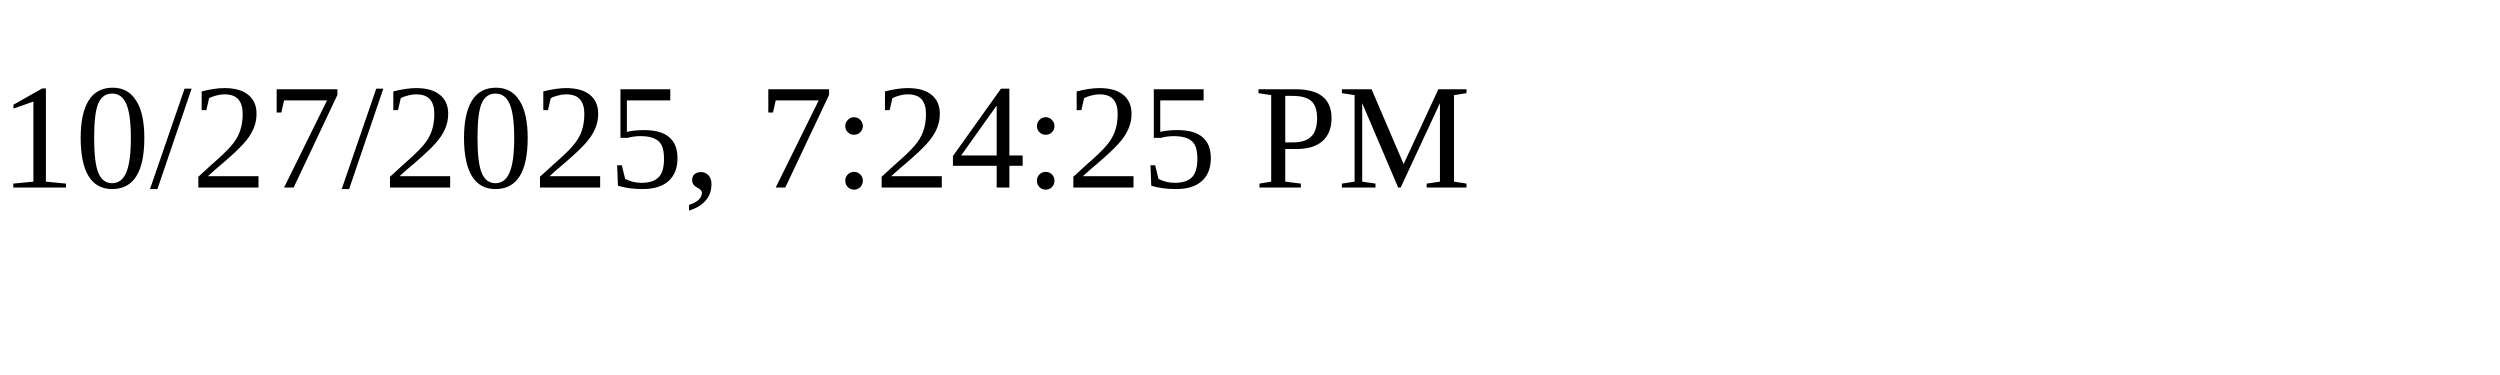
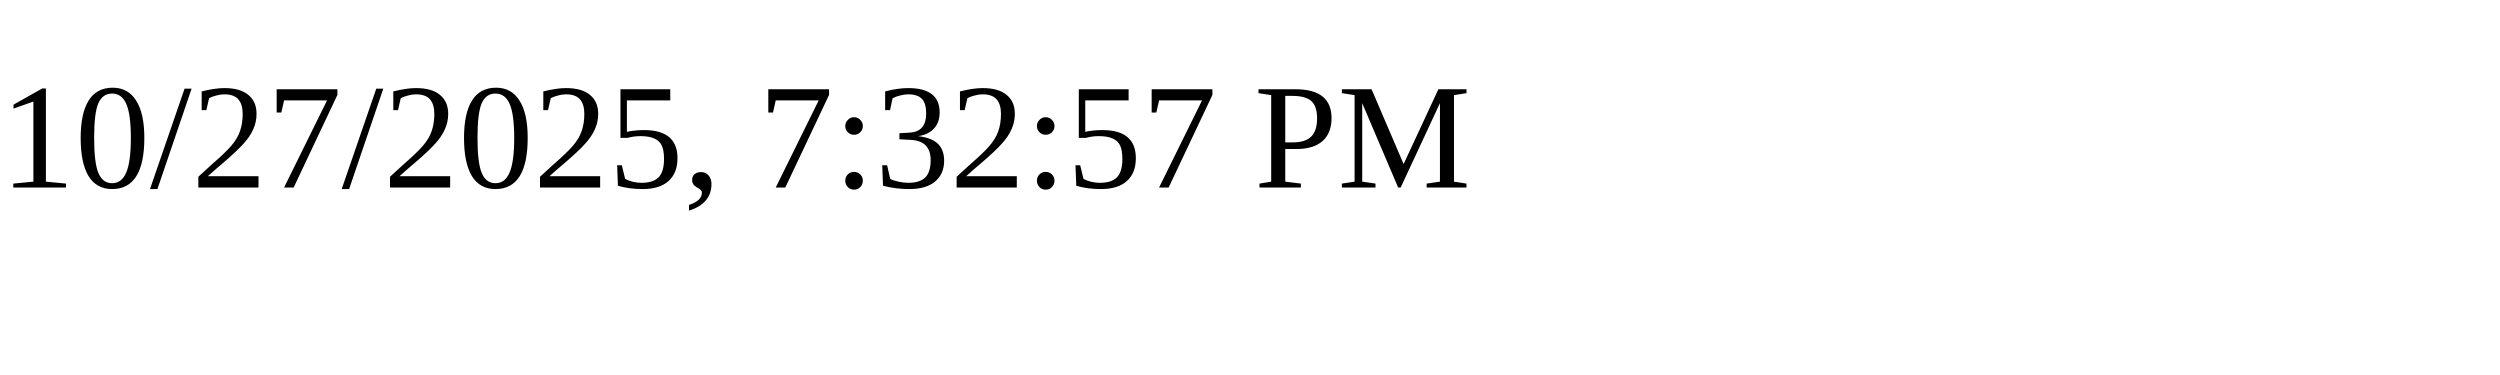
<svg xmlns="http://www.w3.org/2000/svg" height="30" width="200">
-   <text x="0" y="15">10/27/2025, 7:24:25 PM</text>
+   <text x="0" y="15">10/27/2025, 7:32:57 PM</text>
</svg>
